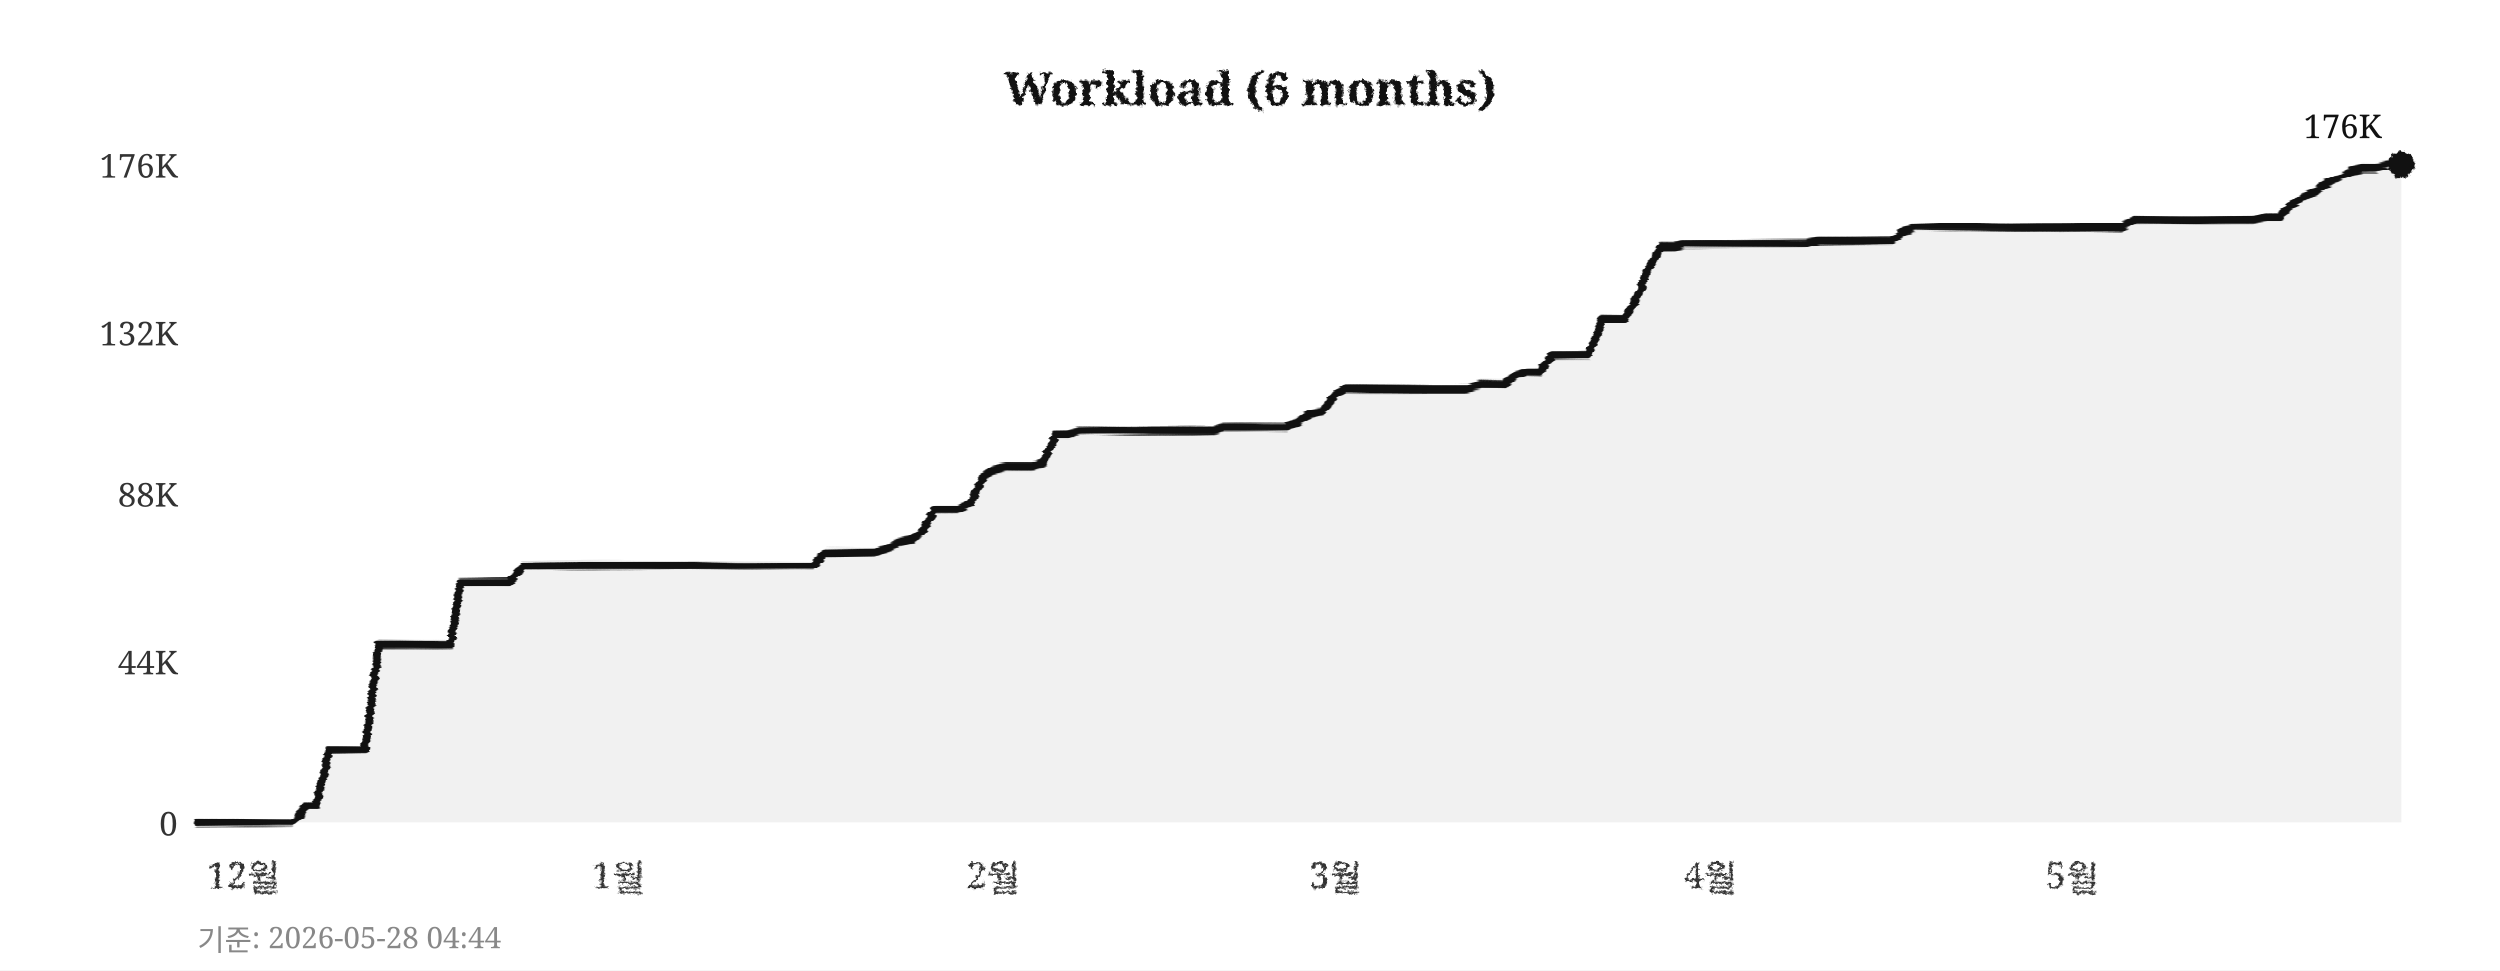
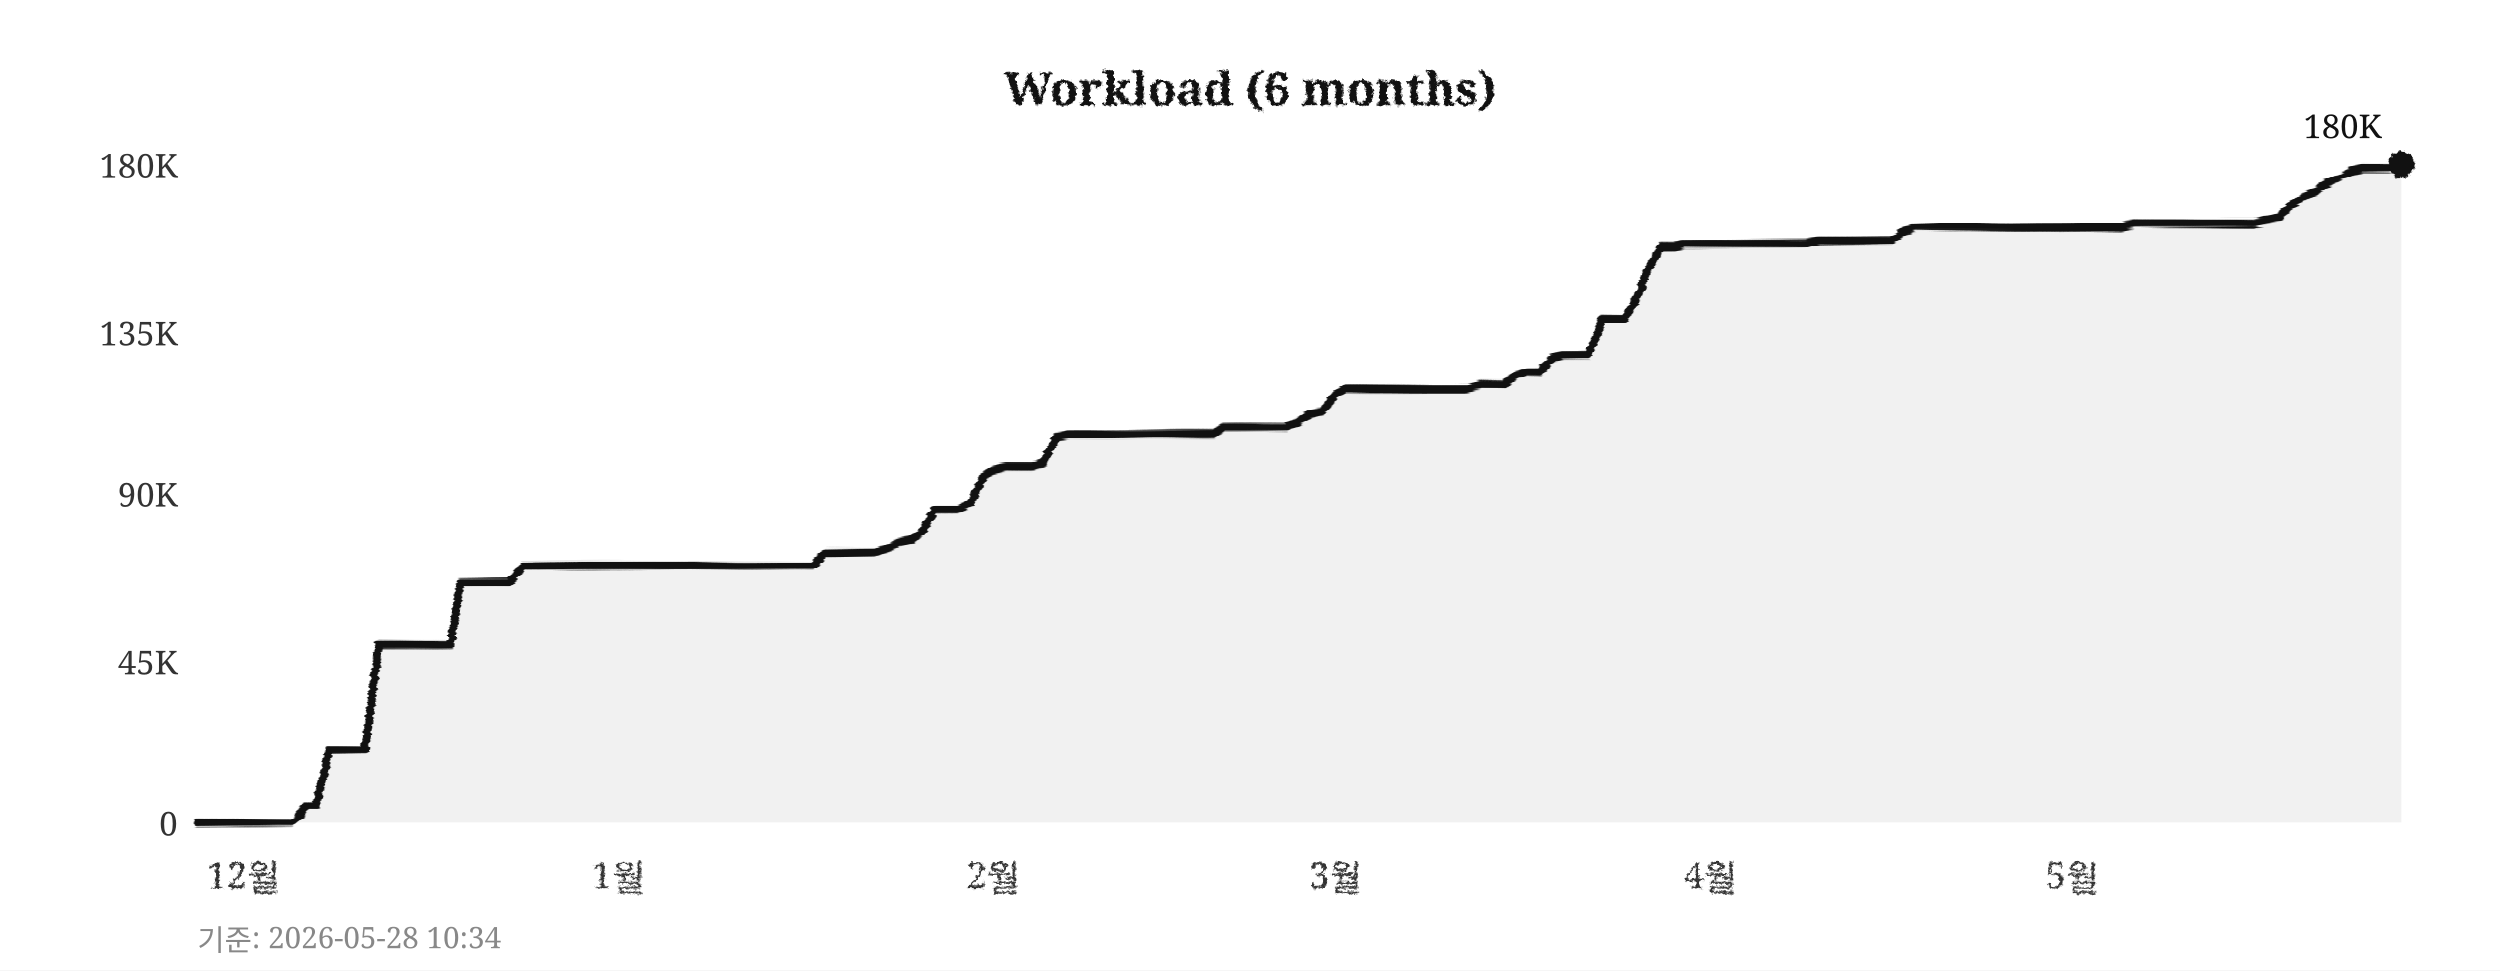
<svg xmlns="http://www.w3.org/2000/svg" width="760" height="295">
  <defs>
    <filter id="pencil" x="-5%" y="-5%" width="110%" height="110%">
      <feTurbulence type="fractalNoise" baseFrequency="0.9" numOctaves="4" seed="5" result="noise" />
      <feDisplacementMap in="SourceGraphic" in2="noise" scale="1.6" xChannelSelector="R" yChannelSelector="G" />
    </filter>
    <filter id="pline" x="-2%" y="-30%" width="104%" height="160%">
      <feTurbulence type="fractalNoise" baseFrequency="0.015 0.9" numOctaves="3" seed="11" result="noise" />
      <feDisplacementMap in="SourceGraphic" in2="noise" scale="1.8" xChannelSelector="R" yChannelSelector="G" />
    </filter>
    <filter id="rough" x="-5%" y="-5%" width="110%" height="110%">
      <feTurbulence type="turbulence" baseFrequency="0.05" numOctaves="2" seed="2" result="noise" />
      <feDisplacementMap in="SourceGraphic" in2="noise" scale="2" xChannelSelector="R" yChannelSelector="G" />
    </filter>
  </defs>
  <rect width="760" height="295" fill="#ffffff" />
  <text x="380" y="32" text-anchor="middle" font-size="14" font-weight="bold" font-family="Georgia,serif" fill="#111111" filter="url(#pencil)">Workload (6 months)</text>
  <line x1="60" y1="250" x2="730" y2="250" stroke="#cccccc" stroke-width="0.7" stroke-dasharray="4,5" filter="url(#rough)" />
  <text x="54" y="254" text-anchor="end" font-size="10" font-family="Georgia,serif" fill="#333333">0</text>
  <line x1="60" y1="201" x2="730" y2="201" stroke="#cccccc" stroke-width="0.7" stroke-dasharray="4,5" filter="url(#rough)" />
-   <text x="54" y="205" text-anchor="end" font-size="10" font-family="Georgia,serif" fill="#333333">44K</text>
+   <text x="54" y="205" text-anchor="end" font-size="10" font-family="Georgia,serif" fill="#333333">45K</text>
  <line x1="60" y1="150" x2="730" y2="150" stroke="#cccccc" stroke-width="0.7" stroke-dasharray="4,5" filter="url(#rough)" />
-   <text x="54" y="154" text-anchor="end" font-size="10" font-family="Georgia,serif" fill="#333333">88K</text>
+   <text x="54" y="154" text-anchor="end" font-size="10" font-family="Georgia,serif" fill="#333333">90K</text>
  <line x1="60" y1="101" x2="730" y2="101" stroke="#cccccc" stroke-width="0.7" stroke-dasharray="4,5" filter="url(#rough)" />
-   <text x="54" y="105" text-anchor="end" font-size="10" font-family="Georgia,serif" fill="#333333">132K</text>
+   <text x="54" y="105" text-anchor="end" font-size="10" font-family="Georgia,serif" fill="#333333">135K</text>
  <line x1="60" y1="50" x2="730" y2="50" stroke="#cccccc" stroke-width="0.7" stroke-dasharray="4,5" filter="url(#rough)" />
-   <text x="54" y="54" text-anchor="end" font-size="10" font-family="Georgia,serif" fill="#333333">176K</text>
+   <text x="54" y="54" text-anchor="end" font-size="10" font-family="Georgia,serif" fill="#333333">180K</text>
  <text x="74" y="270" text-anchor="middle" font-size="11" font-family="Georgia,serif" fill="#333333" filter="url(#pencil)">12월</text>
  <text x="188" y="270" text-anchor="middle" font-size="11" font-family="Georgia,serif" fill="#333333" filter="url(#pencil)">1월</text>
  <text x="302" y="270" text-anchor="middle" font-size="11" font-family="Georgia,serif" fill="#333333" filter="url(#pencil)">2월</text>
  <text x="406" y="270" text-anchor="middle" font-size="11" font-family="Georgia,serif" fill="#333333" filter="url(#pencil)">3월</text>
  <text x="520" y="270" text-anchor="middle" font-size="11" font-family="Georgia,serif" fill="#333333" filter="url(#pencil)">4월</text>
  <text x="630" y="270" text-anchor="middle" font-size="11" font-family="Georgia,serif" fill="#333333" filter="url(#pencil)">5월</text>
  <line x1="59" y1="42" x2="59" y2="256" stroke="#111111" stroke-width="2" filter="url(#pline)" />
  <line x1="52" y1="251" x2="738" y2="251" stroke="#111111" stroke-width="2" filter="url(#pline)" />
-   <polygon points="60,250 60,250 63,250 67,250 71,250 74,250 78,250 82,250 85,250 89,250 93,245 96,245 100,228 104,228 107,228 111,228 115,196 118,196 122,196 126,196 129,196 133,196 137,196 140,177 144,177 148,177 152,177 155,177 159,172 163,172 166,172 170,172 174,172 177,172 181,172 185,172 188,172 192,172 196,172 199,172 203,172 207,172 210,172 214,172 218,172 221,172 225,172 229,172 233,172 236,172 240,172 244,172 247,172 251,168 255,168 258,168 262,168 266,168 269,167 273,165 277,164 280,162 284,155 288,155 291,155 295,153 299,145 302,143 306,142 310,142 314,142 317,141 321,132 325,132 328,131 332,131 336,131 339,131 343,131 347,131 350,131 354,131 358,131 361,131 365,131 369,131 372,130 376,130 380,130 383,130 387,130 391,130 395,128 398,126 402,125 406,120 409,118 413,118 417,118 420,118 424,118 428,118 431,118 435,118 439,118 442,118 446,118 450,117 453,117 457,117 461,114 464,113 468,113 472,108 475,108 479,108 483,108 487,97 490,97 494,97 498,90 501,82 505,75 509,75 512,74 516,74 520,74 523,74 527,74 531,74 534,74 538,74 542,74 545,74 549,74 553,73 556,73 560,73 564,73 568,73 571,73 575,73 579,70 582,69 586,69 590,69 593,69 597,69 601,69 604,69 608,69 612,69 615,69 619,69 623,69 626,69 630,69 634,69 637,69 641,69 645,69 649,67 652,67 656,67 660,67 663,67 667,67 671,67 674,67 678,67 682,67 685,67 689,66 693,66 696,63 700,60 704,58 707,56 711,54 715,52 718,51 722,51 726,50 730,50 730,250" fill="#e8e8e8" opacity="0.6" />
-   <polyline points="60,250 63,250 67,250 71,250 74,250 78,250 82,250 85,250 89,250 93,245 96,245 100,228 104,228 107,228 111,228 115,196 118,196 122,196 126,196 129,196 133,196 137,196 140,177 144,177 148,177 152,177 155,177 159,172 163,172 166,172 170,172 174,172 177,172 181,172 185,172 188,172 192,172 196,172 199,172 203,172 207,172 210,172 214,172 218,172 221,172 225,172 229,172 233,172 236,172 240,172 244,172 247,172 251,168 255,168 258,168 262,168 266,168 269,167 273,165 277,164 280,162 284,155 288,155 291,155 295,153 299,145 302,143 306,142 310,142 314,142 317,141 321,132 325,132 328,131 332,131 336,131 339,131 343,131 347,131 350,131 354,131 358,131 361,131 365,131 369,131 372,130 376,130 380,130 383,130 387,130 391,130 395,128 398,126 402,125 406,120 409,118 413,118 417,118 420,118 424,118 428,118 431,118 435,118 439,118 442,118 446,118 450,117 453,117 457,117 461,114 464,113 468,113 472,108 475,108 479,108 483,108 487,97 490,97 494,97 498,90 501,82 505,75 509,75 512,74 516,74 520,74 523,74 527,74 531,74 534,74 538,74 542,74 545,74 549,74 553,73 556,73 560,73 564,73 568,73 571,73 575,73 579,70 582,69 586,69 590,69 593,69 597,69 601,69 604,69 608,69 612,69 615,69 619,69 623,69 626,69 630,69 634,69 637,69 641,69 645,69 649,67 652,67 656,67 660,67 663,67 667,67 671,67 674,67 678,67 682,67 685,67 689,66 693,66 696,63 700,60 704,58 707,56 711,54 715,52 718,51 722,51 726,50 730,50" fill="none" stroke="#111111" stroke-width="2.4" stroke-linejoin="round" stroke-linecap="round" filter="url(#pline)" />
+   <polygon points="60,250 60,250 63,250 67,250 71,250 74,250 78,250 82,250 85,250 89,250 93,245 96,245 100,228 104,228 107,228 111,228 115,196 118,196 122,196 126,196 129,196 133,196 137,196 140,177 144,177 148,177 152,177 155,177 159,172 163,172 166,172 170,172 174,172 177,172 181,172 185,172 188,172 192,172 196,172 199,172 203,172 207,172 210,172 214,172 218,172 221,172 225,172 229,172 233,172 236,172 240,172 244,172 247,172 251,168 255,168 258,168 262,168 266,168 269,167 273,165 277,164 280,162 284,155 288,155 291,155 295,153 299,145 302,143 306,142 310,142 314,142 317,141 321,133 325,132 328,132 332,132 336,132 339,132 343,132 347,132 350,132 354,132 358,132 361,132 365,132 369,132 372,130 376,130 380,130 383,130 387,130 391,130 395,128 398,126 402,125 406,120 409,118 413,118 417,118 420,118 424,118 428,118 431,118 435,118 439,118 442,118 446,118 450,117 453,117 457,117 461,114 464,113 468,113 472,109 475,108 479,108 483,108 487,97 490,97 494,97 498,90 501,82 505,75 509,75 512,74 516,74 520,74 523,74 527,74 531,74 534,74 538,74 542,74 545,74 549,74 553,73 556,73 560,73 564,73 568,73 571,73 575,73 579,70 582,69 586,69 590,69 593,69 597,69 601,69 604,69 608,69 612,69 615,69 619,69 623,69 626,69 630,69 634,69 637,69 641,69 645,69 649,68 652,68 656,68 660,68 663,68 667,68 671,68 674,68 678,68 682,68 685,68 689,67 693,66 696,63 700,60 704,58 707,56 711,54 715,52 718,51 722,51 726,51 730,50 730,250" fill="#e8e8e8" opacity="0.6" />
+   <polyline points="60,250 63,250 67,250 71,250 74,250 78,250 82,250 85,250 89,250 93,245 96,245 100,228 104,228 107,228 111,228 115,196 118,196 122,196 126,196 129,196 133,196 137,196 140,177 144,177 148,177 152,177 155,177 159,172 163,172 166,172 170,172 174,172 177,172 181,172 185,172 188,172 192,172 196,172 199,172 203,172 207,172 210,172 214,172 218,172 221,172 225,172 229,172 233,172 236,172 240,172 244,172 247,172 251,168 255,168 258,168 262,168 266,168 269,167 273,165 277,164 280,162 284,155 288,155 291,155 295,153 299,145 302,143 306,142 310,142 314,142 317,141 321,133 325,132 328,132 332,132 336,132 339,132 343,132 347,132 350,132 354,132 358,132 361,132 365,132 369,132 372,130 376,130 380,130 383,130 387,130 391,130 395,128 398,126 402,125 406,120 409,118 413,118 417,118 420,118 424,118 428,118 431,118 435,118 439,118 442,118 446,118 450,117 453,117 457,117 461,114 464,113 468,113 472,109 475,108 479,108 483,108 487,97 490,97 494,97 498,90 501,82 505,75 509,75 512,74 516,74 520,74 523,74 527,74 531,74 534,74 538,74 542,74 545,74 549,74 553,73 556,73 560,73 564,73 568,73 571,73 575,73 579,70 582,69 586,69 590,69 593,69 597,69 601,69 604,69 608,69 612,69 615,69 619,69 623,69 626,69 630,69 634,69 637,69 641,69 645,69 649,68 652,68 656,68 660,68 663,68 667,68 671,68 674,68 678,68 682,68 685,68 689,67 693,66 696,63 700,60 704,58 707,56 711,54 715,52 718,51 722,51 726,51 730,50" fill="none" stroke="#111111" stroke-width="2.4" stroke-linejoin="round" stroke-linecap="round" filter="url(#pline)" />
  <circle cx="730" cy="50" r="4" fill="#111111" filter="url(#pencil)" />
-   <text x="724" y="42" text-anchor="end" font-size="10" font-family="Georgia,serif" fill="#111111">176K</text>
-   <text x="60" y="289" font-size="9" font-family="Georgia,serif" fill="#888888">기준: 2026-05-28 04:44</text>
+   <text x="724" y="42" text-anchor="end" font-size="10" font-family="Georgia,serif" fill="#111111">180K</text>
+   <text x="60" y="289" font-size="9" font-family="Georgia,serif" fill="#888888">기준: 2026-05-28 10:34</text>
</svg>
